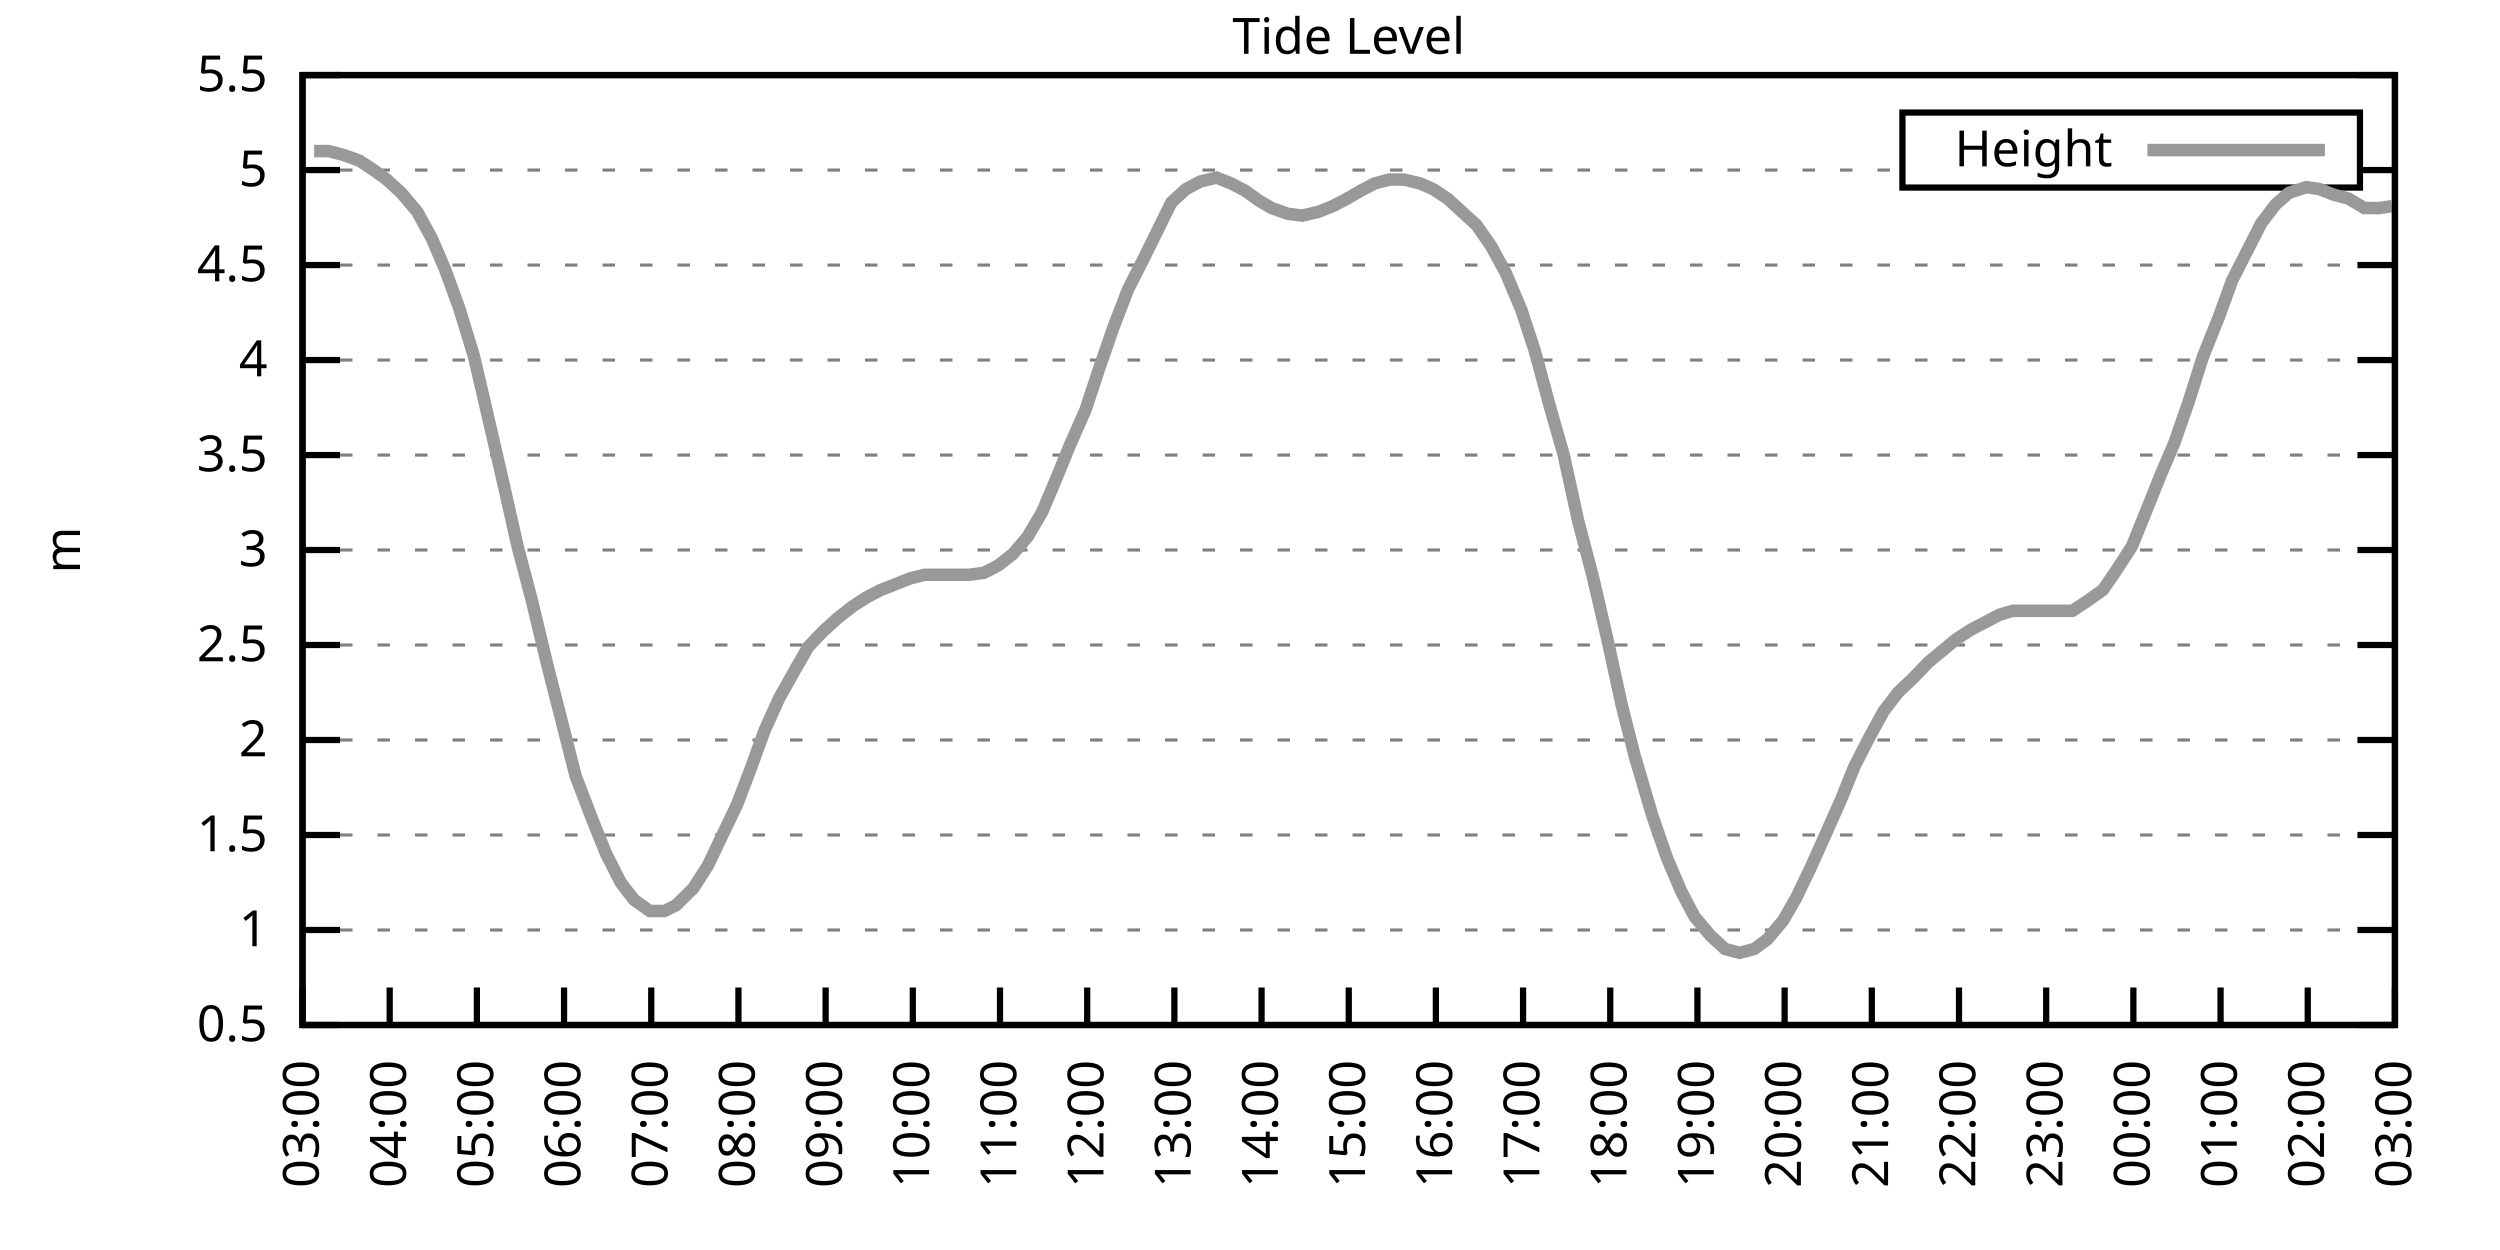
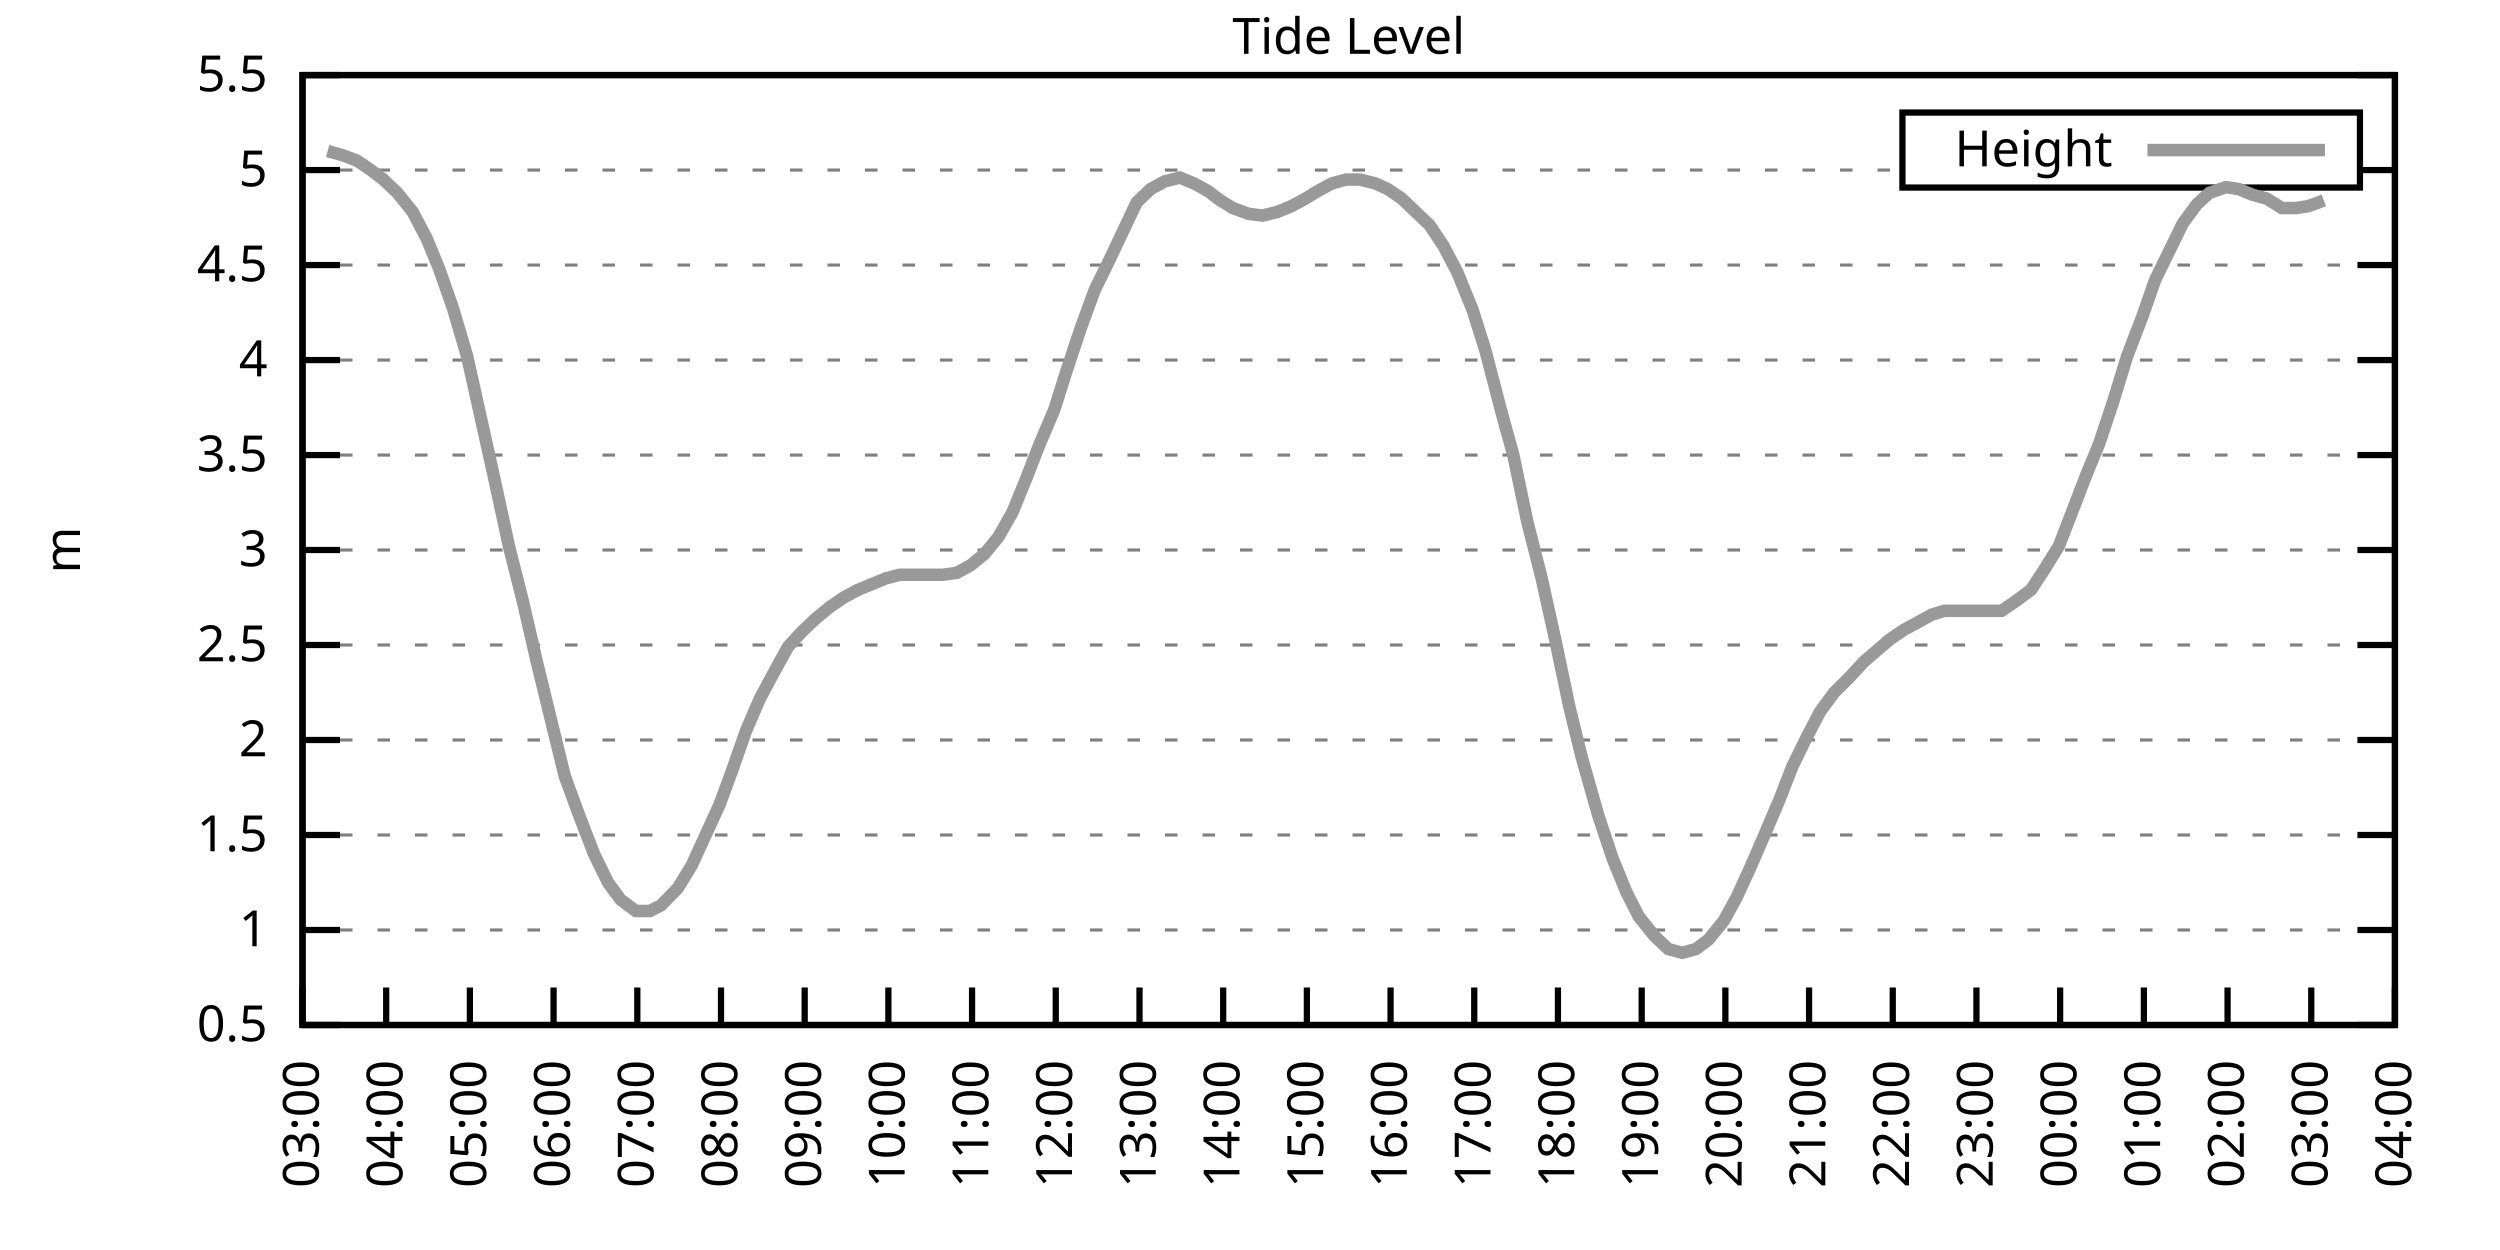
<svg xmlns="http://www.w3.org/2000/svg" xmlns:xlink="http://www.w3.org/1999/xlink" width="400" height="200" viewBox="0 0 400 200">
  <g id="gnuplot_canvas">
    <rect x="0" y="0" width="400" height="200" fill="none" />
    <defs>
      <circle id="gpDot" r="0.5" stroke-width="0.5" stroke="currentColor" />
      <path id="gpPt0" stroke-width="0.333" stroke="currentColor" d="M-1,0 h2 M0,-1 v2" />
      <path id="gpPt1" stroke-width="0.333" stroke="currentColor" d="M-1,-1 L1,1 M1,-1 L-1,1" />
      <path id="gpPt2" stroke-width="0.333" stroke="currentColor" d="M-1,0 L1,0 M0,-1 L0,1 M-1,-1 L1,1 M-1,1 L1,-1" />
      <rect id="gpPt3" stroke-width="0.333" stroke="currentColor" x="-1" y="-1" width="2" height="2" />
      <rect id="gpPt4" stroke-width="0.333" stroke="currentColor" fill="currentColor" x="-1" y="-1" width="2" height="2" />
      <circle id="gpPt5" stroke-width="0.333" stroke="currentColor" cx="0" cy="0" r="1" />
      <use xlink:href="#gpPt5" id="gpPt6" fill="currentColor" stroke="none" />
      <path id="gpPt7" stroke-width="0.333" stroke="currentColor" d="M0,-1.33 L-1.33,0.67 L1.33,0.67 z" />
      <use xlink:href="#gpPt7" id="gpPt8" fill="currentColor" stroke="none" />
      <use xlink:href="#gpPt7" id="gpPt9" stroke="currentColor" transform="rotate(180)" />
      <use xlink:href="#gpPt9" id="gpPt10" fill="currentColor" stroke="none" />
      <use xlink:href="#gpPt3" id="gpPt11" stroke="currentColor" transform="rotate(45)" />
      <use xlink:href="#gpPt11" id="gpPt12" fill="currentColor" stroke="none" />
      <path id="gpPt13" stroke-width="0.333" stroke="currentColor" d="M0,1.330 L1.265,0.411 L0.782,-1.067 L-0.782,-1.076 L-1.265,0.411 z" />
      <use xlink:href="#gpPt13" id="gpPt14" fill="currentColor" stroke="none" />
      <filter id="textbox" filterUnits="objectBoundingBox" x="0" y="0" height="1" width="1">
        <feFlood flood-color="white" flood-opacity="1" result="bgnd" />
        <feComposite in="SourceGraphic" in2="bgnd" operator="atop" />
      </filter>
      <filter id="greybox" filterUnits="objectBoundingBox" x="0" y="0" height="1" width="1">
        <feFlood flood-color="lightgrey" flood-opacity="1" result="grey" />
        <feComposite in="SourceGraphic" in2="grey" operator="atop" />
      </filter>
    </defs>
    <g fill="none" color="white" stroke="currentColor" stroke-width="1.00" stroke-linecap="butt" stroke-linejoin="miter">
</g>
    <g fill="none" color="black" stroke="currentColor" stroke-width="1.00" stroke-linecap="butt" stroke-linejoin="miter">
      <g stroke="none" shape-rendering="crispEdges">
        <polygon fill="rgb(255, 255, 255)" points="48.40,164.00 383.18,164.00 383.18,12.02 48.40,12.02 " />
      </g>
    </g>
    <g fill="none" color="black" stroke="currentColor" stroke-width="1.00" stroke-linecap="butt" stroke-linejoin="miter">
</g>
    <g fill="none" color="black" stroke="black" stroke-width="0.50" stroke-linecap="butt" stroke-linejoin="miter">
</g>
    <g fill="none" color="gray" stroke="currentColor" stroke-width="0.50" stroke-linecap="butt" stroke-linejoin="miter">
      <path stroke="gray" stroke-dasharray="2,4" class="gridline" d="M48.40,164.00 L383.19,164.00  " />
    </g>
    <g fill="none" color="gray" stroke="gray" stroke-width="1.00" stroke-linecap="butt" stroke-linejoin="miter">
</g>
    <g fill="none" color="black" stroke="currentColor" stroke-width="1.00" stroke-linecap="butt" stroke-linejoin="miter">
      <path stroke="black" d="M48.40,164.00 L54.40,164.00 M383.19,164.00 L377.19,164.00  " />
      <g transform="translate(42.80,166.60)" stroke="none" fill="black" font-family="Sans" font-size="8.00" text-anchor="end">
        <text>
          <tspan font-family="Sans"> 0.5</tspan>
        </text>
      </g>
    </g>
    <g fill="none" color="black" stroke="currentColor" stroke-width="1.00" stroke-linecap="butt" stroke-linejoin="miter">
</g>
    <g fill="none" color="black" stroke="black" stroke-width="0.50" stroke-linecap="butt" stroke-linejoin="miter">
</g>
    <g fill="none" color="gray" stroke="currentColor" stroke-width="0.50" stroke-linecap="butt" stroke-linejoin="miter">
      <path stroke="gray" stroke-dasharray="2,4" class="gridline" d="M48.40,148.80 L383.19,148.80  " />
    </g>
    <g fill="none" color="gray" stroke="gray" stroke-width="1.00" stroke-linecap="butt" stroke-linejoin="miter">
</g>
    <g fill="none" color="black" stroke="currentColor" stroke-width="1.00" stroke-linecap="butt" stroke-linejoin="miter">
      <path stroke="black" d="M48.40,148.80 L54.40,148.80 M383.19,148.80 L377.19,148.80  " />
      <g transform="translate(42.80,151.40)" stroke="none" fill="black" font-family="Sans" font-size="8.00" text-anchor="end">
        <text>
          <tspan font-family="Sans"> 1</tspan>
        </text>
      </g>
    </g>
    <g fill="none" color="black" stroke="currentColor" stroke-width="1.00" stroke-linecap="butt" stroke-linejoin="miter">
</g>
    <g fill="none" color="black" stroke="black" stroke-width="0.50" stroke-linecap="butt" stroke-linejoin="miter">
</g>
    <g fill="none" color="gray" stroke="currentColor" stroke-width="0.50" stroke-linecap="butt" stroke-linejoin="miter">
      <path stroke="gray" stroke-dasharray="2,4" class="gridline" d="M48.40,133.60 L383.19,133.60  " />
    </g>
    <g fill="none" color="gray" stroke="gray" stroke-width="1.00" stroke-linecap="butt" stroke-linejoin="miter">
</g>
    <g fill="none" color="black" stroke="currentColor" stroke-width="1.00" stroke-linecap="butt" stroke-linejoin="miter">
      <path stroke="black" d="M48.40,133.60 L54.40,133.60 M383.19,133.60 L377.19,133.60  " />
      <g transform="translate(42.80,136.20)" stroke="none" fill="black" font-family="Sans" font-size="8.00" text-anchor="end">
        <text>
          <tspan font-family="Sans"> 1.5</tspan>
        </text>
      </g>
    </g>
    <g fill="none" color="black" stroke="currentColor" stroke-width="1.00" stroke-linecap="butt" stroke-linejoin="miter">
</g>
    <g fill="none" color="black" stroke="black" stroke-width="0.50" stroke-linecap="butt" stroke-linejoin="miter">
</g>
    <g fill="none" color="gray" stroke="currentColor" stroke-width="0.50" stroke-linecap="butt" stroke-linejoin="miter">
      <path stroke="gray" stroke-dasharray="2,4" class="gridline" d="M48.40,118.40 L383.19,118.40  " />
    </g>
    <g fill="none" color="gray" stroke="gray" stroke-width="1.00" stroke-linecap="butt" stroke-linejoin="miter">
</g>
    <g fill="none" color="black" stroke="currentColor" stroke-width="1.00" stroke-linecap="butt" stroke-linejoin="miter">
      <path stroke="black" d="M48.40,118.40 L54.40,118.40 M383.19,118.40 L377.19,118.40  " />
      <g transform="translate(42.80,121.00)" stroke="none" fill="black" font-family="Sans" font-size="8.00" text-anchor="end">
        <text>
          <tspan font-family="Sans"> 2</tspan>
        </text>
      </g>
    </g>
    <g fill="none" color="black" stroke="currentColor" stroke-width="1.00" stroke-linecap="butt" stroke-linejoin="miter">
</g>
    <g fill="none" color="black" stroke="black" stroke-width="0.50" stroke-linecap="butt" stroke-linejoin="miter">
</g>
    <g fill="none" color="gray" stroke="currentColor" stroke-width="0.50" stroke-linecap="butt" stroke-linejoin="miter">
      <path stroke="gray" stroke-dasharray="2,4" class="gridline" d="M48.40,103.20 L383.19,103.20  " />
    </g>
    <g fill="none" color="gray" stroke="gray" stroke-width="1.00" stroke-linecap="butt" stroke-linejoin="miter">
</g>
    <g fill="none" color="black" stroke="currentColor" stroke-width="1.00" stroke-linecap="butt" stroke-linejoin="miter">
      <path stroke="black" d="M48.40,103.20 L54.40,103.20 M383.19,103.20 L377.19,103.20  " />
      <g transform="translate(42.80,105.80)" stroke="none" fill="black" font-family="Sans" font-size="8.00" text-anchor="end">
        <text>
          <tspan font-family="Sans"> 2.5</tspan>
        </text>
      </g>
    </g>
    <g fill="none" color="black" stroke="currentColor" stroke-width="1.00" stroke-linecap="butt" stroke-linejoin="miter">
</g>
    <g fill="none" color="black" stroke="black" stroke-width="0.50" stroke-linecap="butt" stroke-linejoin="miter">
</g>
    <g fill="none" color="gray" stroke="currentColor" stroke-width="0.50" stroke-linecap="butt" stroke-linejoin="miter">
      <path stroke="gray" stroke-dasharray="2,4" class="gridline" d="M48.40,88.00 L383.19,88.00  " />
    </g>
    <g fill="none" color="gray" stroke="gray" stroke-width="1.00" stroke-linecap="butt" stroke-linejoin="miter">
</g>
    <g fill="none" color="black" stroke="currentColor" stroke-width="1.00" stroke-linecap="butt" stroke-linejoin="miter">
      <path stroke="black" d="M48.40,88.00 L54.40,88.00 M383.19,88.00 L377.19,88.00  " />
      <g transform="translate(42.80,90.60)" stroke="none" fill="black" font-family="Sans" font-size="8.00" text-anchor="end">
        <text>
          <tspan font-family="Sans"> 3</tspan>
        </text>
      </g>
    </g>
    <g fill="none" color="black" stroke="currentColor" stroke-width="1.00" stroke-linecap="butt" stroke-linejoin="miter">
</g>
    <g fill="none" color="black" stroke="black" stroke-width="0.50" stroke-linecap="butt" stroke-linejoin="miter">
</g>
    <g fill="none" color="gray" stroke="currentColor" stroke-width="0.50" stroke-linecap="butt" stroke-linejoin="miter">
      <path stroke="gray" stroke-dasharray="2,4" class="gridline" d="M48.40,72.81 L383.19,72.81  " />
    </g>
    <g fill="none" color="gray" stroke="gray" stroke-width="1.00" stroke-linecap="butt" stroke-linejoin="miter">
</g>
    <g fill="none" color="black" stroke="currentColor" stroke-width="1.00" stroke-linecap="butt" stroke-linejoin="miter">
      <path stroke="black" d="M48.40,72.81 L54.40,72.81 M383.19,72.81 L377.19,72.81  " />
      <g transform="translate(42.80,75.41)" stroke="none" fill="black" font-family="Sans" font-size="8.00" text-anchor="end">
        <text>
          <tspan font-family="Sans"> 3.5</tspan>
        </text>
      </g>
    </g>
    <g fill="none" color="black" stroke="currentColor" stroke-width="1.00" stroke-linecap="butt" stroke-linejoin="miter">
</g>
    <g fill="none" color="black" stroke="black" stroke-width="0.50" stroke-linecap="butt" stroke-linejoin="miter">
</g>
    <g fill="none" color="gray" stroke="currentColor" stroke-width="0.50" stroke-linecap="butt" stroke-linejoin="miter">
      <path stroke="gray" stroke-dasharray="2,4" class="gridline" d="M48.40,57.61 L383.19,57.61  " />
    </g>
    <g fill="none" color="gray" stroke="gray" stroke-width="1.00" stroke-linecap="butt" stroke-linejoin="miter">
</g>
    <g fill="none" color="black" stroke="currentColor" stroke-width="1.00" stroke-linecap="butt" stroke-linejoin="miter">
      <path stroke="black" d="M48.40,57.61 L54.40,57.61 M383.19,57.61 L377.19,57.61  " />
      <g transform="translate(42.80,60.21)" stroke="none" fill="black" font-family="Sans" font-size="8.00" text-anchor="end">
        <text>
          <tspan font-family="Sans"> 4</tspan>
        </text>
      </g>
    </g>
    <g fill="none" color="black" stroke="currentColor" stroke-width="1.00" stroke-linecap="butt" stroke-linejoin="miter">
</g>
    <g fill="none" color="black" stroke="black" stroke-width="0.50" stroke-linecap="butt" stroke-linejoin="miter">
</g>
    <g fill="none" color="gray" stroke="currentColor" stroke-width="0.50" stroke-linecap="butt" stroke-linejoin="miter">
      <path stroke="gray" stroke-dasharray="2,4" class="gridline" d="M48.40,42.41 L383.19,42.41  " />
    </g>
    <g fill="none" color="gray" stroke="gray" stroke-width="1.00" stroke-linecap="butt" stroke-linejoin="miter">
</g>
    <g fill="none" color="black" stroke="currentColor" stroke-width="1.00" stroke-linecap="butt" stroke-linejoin="miter">
      <path stroke="black" d="M48.40,42.41 L54.40,42.41 M383.19,42.41 L377.19,42.41  " />
      <g transform="translate(42.80,45.01)" stroke="none" fill="black" font-family="Sans" font-size="8.00" text-anchor="end">
        <text>
          <tspan font-family="Sans"> 4.5</tspan>
        </text>
      </g>
    </g>
    <g fill="none" color="black" stroke="currentColor" stroke-width="1.00" stroke-linecap="butt" stroke-linejoin="miter">
</g>
    <g fill="none" color="black" stroke="black" stroke-width="0.50" stroke-linecap="butt" stroke-linejoin="miter">
</g>
    <g fill="none" color="gray" stroke="currentColor" stroke-width="0.50" stroke-linecap="butt" stroke-linejoin="miter">
      <path stroke="gray" stroke-dasharray="2,4" class="gridline" d="M48.40,27.21 L304.39,27.21 M377.59,27.21 L383.19,27.21  " />
    </g>
    <g fill="none" color="gray" stroke="gray" stroke-width="1.00" stroke-linecap="butt" stroke-linejoin="miter">
</g>
    <g fill="none" color="black" stroke="currentColor" stroke-width="1.00" stroke-linecap="butt" stroke-linejoin="miter">
      <path stroke="black" d="M48.40,27.21 L54.40,27.21 M383.19,27.21 L377.19,27.21  " />
      <g transform="translate(42.80,29.81)" stroke="none" fill="black" font-family="Sans" font-size="8.00" text-anchor="end">
        <text>
          <tspan font-family="Sans"> 5</tspan>
        </text>
      </g>
    </g>
    <g fill="none" color="black" stroke="currentColor" stroke-width="1.00" stroke-linecap="butt" stroke-linejoin="miter">
</g>
    <g fill="none" color="black" stroke="black" stroke-width="0.50" stroke-linecap="butt" stroke-linejoin="miter">
</g>
    <g fill="none" color="gray" stroke="currentColor" stroke-width="0.50" stroke-linecap="butt" stroke-linejoin="miter">
      <path stroke="gray" stroke-dasharray="2,4" class="gridline" d="M48.40,12.01 L383.19,12.01  " />
    </g>
    <g fill="none" color="gray" stroke="gray" stroke-width="1.00" stroke-linecap="butt" stroke-linejoin="miter">
</g>
    <g fill="none" color="black" stroke="currentColor" stroke-width="1.00" stroke-linecap="butt" stroke-linejoin="miter">
      <path stroke="black" d="M48.40,12.01 L54.40,12.01 M383.19,12.01 L377.19,12.01  " />
      <g transform="translate(42.80,14.61)" stroke="none" fill="black" font-family="Sans" font-size="8.00" text-anchor="end">
        <text>
          <tspan font-family="Sans"> 5.5</tspan>
        </text>
      </g>
    </g>
    <g fill="none" color="black" stroke="currentColor" stroke-width="1.00" stroke-linecap="butt" stroke-linejoin="miter">
      <path stroke="black" d="M48.40,164.00 L48.40,158.00  " />
      <g transform="translate(51.00,169.60) rotate(270.00)" stroke="none" fill="black" font-family="Sans" font-size="8.00" text-anchor="end">
        <text>
          <tspan font-family="Sans">03:00</tspan>
        </text>
      </g>
    </g>
    <g fill="none" color="black" stroke="currentColor" stroke-width="1.00" stroke-linecap="butt" stroke-linejoin="miter">
-       <path stroke="black" d="M62.35,164.00 L62.35,158.00  " />
-       <g transform="translate(64.95,169.60) rotate(270.00)" stroke="none" fill="black" font-family="Sans" font-size="8.00" text-anchor="end">
+       <path stroke="black" d="M61.79,164.00 L61.79,158.00  " />
+       <g transform="translate(64.39,169.60) rotate(270.00)" stroke="none" fill="black" font-family="Sans" font-size="8.00" text-anchor="end">
        <text>
          <tspan font-family="Sans">04:00</tspan>
        </text>
      </g>
    </g>
    <g fill="none" color="black" stroke="currentColor" stroke-width="1.00" stroke-linecap="butt" stroke-linejoin="miter">
-       <path stroke="black" d="M76.30,164.00 L76.30,158.00  " />
-       <g transform="translate(78.90,169.60) rotate(270.00)" stroke="none" fill="black" font-family="Sans" font-size="8.00" text-anchor="end">
+       <path stroke="black" d="M75.18,164.00 L75.18,158.00  " />
+       <g transform="translate(77.78,169.60) rotate(270.00)" stroke="none" fill="black" font-family="Sans" font-size="8.00" text-anchor="end">
        <text>
          <tspan font-family="Sans">05:00</tspan>
        </text>
      </g>
    </g>
    <g fill="none" color="black" stroke="currentColor" stroke-width="1.00" stroke-linecap="butt" stroke-linejoin="miter">
-       <path stroke="black" d="M90.25,164.00 L90.25,158.00  " />
-       <g transform="translate(92.85,169.60) rotate(270.00)" stroke="none" fill="black" font-family="Sans" font-size="8.00" text-anchor="end">
+       <path stroke="black" d="M88.57,164.00 L88.57,158.00  " />
+       <g transform="translate(91.17,169.60) rotate(270.00)" stroke="none" fill="black" font-family="Sans" font-size="8.00" text-anchor="end">
        <text>
          <tspan font-family="Sans">06:00</tspan>
        </text>
      </g>
    </g>
    <g fill="none" color="black" stroke="currentColor" stroke-width="1.00" stroke-linecap="butt" stroke-linejoin="miter">
-       <path stroke="black" d="M104.20,164.00 L104.20,158.00  " />
-       <g transform="translate(106.80,169.60) rotate(270.00)" stroke="none" fill="black" font-family="Sans" font-size="8.00" text-anchor="end">
+       <path stroke="black" d="M101.97,164.00 L101.97,158.00  " />
+       <g transform="translate(104.57,169.60) rotate(270.00)" stroke="none" fill="black" font-family="Sans" font-size="8.00" text-anchor="end">
        <text>
          <tspan font-family="Sans">07:00</tspan>
        </text>
      </g>
    </g>
    <g fill="none" color="black" stroke="currentColor" stroke-width="1.00" stroke-linecap="butt" stroke-linejoin="miter">
-       <path stroke="black" d="M118.15,164.00 L118.15,158.00  " />
-       <g transform="translate(120.75,169.60) rotate(270.00)" stroke="none" fill="black" font-family="Sans" font-size="8.00" text-anchor="end">
+       <path stroke="black" d="M115.36,164.00 L115.36,158.00  " />
+       <g transform="translate(117.96,169.60) rotate(270.00)" stroke="none" fill="black" font-family="Sans" font-size="8.00" text-anchor="end">
        <text>
          <tspan font-family="Sans">08:00</tspan>
        </text>
      </g>
    </g>
    <g fill="none" color="black" stroke="currentColor" stroke-width="1.00" stroke-linecap="butt" stroke-linejoin="miter">
-       <path stroke="black" d="M132.10,164.00 L132.10,158.00  " />
-       <g transform="translate(134.70,169.60) rotate(270.00)" stroke="none" fill="black" font-family="Sans" font-size="8.00" text-anchor="end">
+       <path stroke="black" d="M128.75,164.00 L128.75,158.00  " />
+       <g transform="translate(131.35,169.60) rotate(270.00)" stroke="none" fill="black" font-family="Sans" font-size="8.00" text-anchor="end">
        <text>
          <tspan font-family="Sans">09:00</tspan>
        </text>
      </g>
    </g>
    <g fill="none" color="black" stroke="currentColor" stroke-width="1.00" stroke-linecap="butt" stroke-linejoin="miter">
-       <path stroke="black" d="M146.05,164.00 L146.05,158.00  " />
-       <g transform="translate(148.65,169.60) rotate(270.00)" stroke="none" fill="black" font-family="Sans" font-size="8.00" text-anchor="end">
+       <path stroke="black" d="M142.14,164.00 L142.14,158.00  " />
+       <g transform="translate(144.74,169.60) rotate(270.00)" stroke="none" fill="black" font-family="Sans" font-size="8.00" text-anchor="end">
        <text>
          <tspan font-family="Sans">10:00</tspan>
        </text>
      </g>
    </g>
    <g fill="none" color="black" stroke="currentColor" stroke-width="1.00" stroke-linecap="butt" stroke-linejoin="miter">
-       <path stroke="black" d="M160.00,164.00 L160.00,158.00  " />
-       <g transform="translate(162.60,169.60) rotate(270.00)" stroke="none" fill="black" font-family="Sans" font-size="8.00" text-anchor="end">
+       <path stroke="black" d="M155.53,164.00 L155.53,158.00  " />
+       <g transform="translate(158.13,169.60) rotate(270.00)" stroke="none" fill="black" font-family="Sans" font-size="8.00" text-anchor="end">
        <text>
          <tspan font-family="Sans">11:00</tspan>
        </text>
      </g>
    </g>
    <g fill="none" color="black" stroke="currentColor" stroke-width="1.00" stroke-linecap="butt" stroke-linejoin="miter">
-       <path stroke="black" d="M173.95,164.00 L173.95,158.00  " />
-       <g transform="translate(176.55,169.60) rotate(270.00)" stroke="none" fill="black" font-family="Sans" font-size="8.00" text-anchor="end">
+       <path stroke="black" d="M168.92,164.00 L168.92,158.00  " />
+       <g transform="translate(171.52,169.60) rotate(270.00)" stroke="none" fill="black" font-family="Sans" font-size="8.00" text-anchor="end">
        <text>
          <tspan font-family="Sans">12:00</tspan>
        </text>
      </g>
    </g>
    <g fill="none" color="black" stroke="currentColor" stroke-width="1.00" stroke-linecap="butt" stroke-linejoin="miter">
-       <path stroke="black" d="M187.90,164.00 L187.90,158.00  " />
-       <g transform="translate(190.50,169.60) rotate(270.00)" stroke="none" fill="black" font-family="Sans" font-size="8.00" text-anchor="end">
+       <path stroke="black" d="M182.32,164.00 L182.32,158.00  " />
+       <g transform="translate(184.92,169.60) rotate(270.00)" stroke="none" fill="black" font-family="Sans" font-size="8.00" text-anchor="end">
        <text>
          <tspan font-family="Sans">13:00</tspan>
        </text>
      </g>
    </g>
    <g fill="none" color="black" stroke="currentColor" stroke-width="1.00" stroke-linecap="butt" stroke-linejoin="miter">
-       <path stroke="black" d="M201.85,164.00 L201.85,158.00  " />
-       <g transform="translate(204.45,169.60) rotate(270.00)" stroke="none" fill="black" font-family="Sans" font-size="8.00" text-anchor="end">
+       <path stroke="black" d="M195.71,164.00 L195.71,158.00  " />
+       <g transform="translate(198.31,169.60) rotate(270.00)" stroke="none" fill="black" font-family="Sans" font-size="8.00" text-anchor="end">
        <text>
          <tspan font-family="Sans">14:00</tspan>
        </text>
      </g>
    </g>
    <g fill="none" color="black" stroke="currentColor" stroke-width="1.00" stroke-linecap="butt" stroke-linejoin="miter">
-       <path stroke="black" d="M215.80,164.00 L215.80,158.00  " />
-       <g transform="translate(218.40,169.60) rotate(270.00)" stroke="none" fill="black" font-family="Sans" font-size="8.00" text-anchor="end">
+       <path stroke="black" d="M209.10,164.00 L209.10,158.00  " />
+       <g transform="translate(211.70,169.60) rotate(270.00)" stroke="none" fill="black" font-family="Sans" font-size="8.00" text-anchor="end">
        <text>
          <tspan font-family="Sans">15:00</tspan>
        </text>
      </g>
    </g>
    <g fill="none" color="black" stroke="currentColor" stroke-width="1.00" stroke-linecap="butt" stroke-linejoin="miter">
-       <path stroke="black" d="M229.74,164.00 L229.74,158.00  " />
-       <g transform="translate(232.34,169.60) rotate(270.00)" stroke="none" fill="black" font-family="Sans" font-size="8.00" text-anchor="end">
+       <path stroke="black" d="M222.49,164.00 L222.49,158.00  " />
+       <g transform="translate(225.09,169.60) rotate(270.00)" stroke="none" fill="black" font-family="Sans" font-size="8.00" text-anchor="end">
        <text>
          <tspan font-family="Sans">16:00</tspan>
        </text>
      </g>
    </g>
    <g fill="none" color="black" stroke="currentColor" stroke-width="1.00" stroke-linecap="butt" stroke-linejoin="miter">
-       <path stroke="black" d="M243.69,164.00 L243.69,158.00  " />
-       <g transform="translate(246.29,169.60) rotate(270.00)" stroke="none" fill="black" font-family="Sans" font-size="8.00" text-anchor="end">
+       <path stroke="black" d="M235.88,164.00 L235.88,158.00  " />
+       <g transform="translate(238.48,169.60) rotate(270.00)" stroke="none" fill="black" font-family="Sans" font-size="8.00" text-anchor="end">
        <text>
          <tspan font-family="Sans">17:00</tspan>
        </text>
      </g>
    </g>
    <g fill="none" color="black" stroke="currentColor" stroke-width="1.00" stroke-linecap="butt" stroke-linejoin="miter">
-       <path stroke="black" d="M257.64,164.00 L257.64,158.00  " />
-       <g transform="translate(260.24,169.60) rotate(270.00)" stroke="none" fill="black" font-family="Sans" font-size="8.00" text-anchor="end">
+       <path stroke="black" d="M249.27,164.00 L249.27,158.00  " />
+       <g transform="translate(251.87,169.60) rotate(270.00)" stroke="none" fill="black" font-family="Sans" font-size="8.00" text-anchor="end">
        <text>
          <tspan font-family="Sans">18:00</tspan>
        </text>
      </g>
    </g>
    <g fill="none" color="black" stroke="currentColor" stroke-width="1.00" stroke-linecap="butt" stroke-linejoin="miter">
-       <path stroke="black" d="M271.59,164.00 L271.59,158.00  " />
-       <g transform="translate(274.19,169.60) rotate(270.00)" stroke="none" fill="black" font-family="Sans" font-size="8.00" text-anchor="end">
+       <path stroke="black" d="M262.67,164.00 L262.67,158.00  " />
+       <g transform="translate(265.27,169.60) rotate(270.00)" stroke="none" fill="black" font-family="Sans" font-size="8.00" text-anchor="end">
        <text>
          <tspan font-family="Sans">19:00</tspan>
        </text>
      </g>
    </g>
    <g fill="none" color="black" stroke="currentColor" stroke-width="1.00" stroke-linecap="butt" stroke-linejoin="miter">
-       <path stroke="black" d="M285.54,164.00 L285.54,158.00  " />
-       <g transform="translate(288.14,169.60) rotate(270.00)" stroke="none" fill="black" font-family="Sans" font-size="8.00" text-anchor="end">
+       <path stroke="black" d="M276.06,164.00 L276.06,158.00  " />
+       <g transform="translate(278.66,169.60) rotate(270.00)" stroke="none" fill="black" font-family="Sans" font-size="8.00" text-anchor="end">
        <text>
          <tspan font-family="Sans">20:00</tspan>
        </text>
      </g>
    </g>
    <g fill="none" color="black" stroke="currentColor" stroke-width="1.00" stroke-linecap="butt" stroke-linejoin="miter">
-       <path stroke="black" d="M299.49,164.00 L299.49,158.00  " />
-       <g transform="translate(302.09,169.60) rotate(270.00)" stroke="none" fill="black" font-family="Sans" font-size="8.00" text-anchor="end">
+       <path stroke="black" d="M289.45,164.00 L289.45,158.00  " />
+       <g transform="translate(292.05,169.60) rotate(270.00)" stroke="none" fill="black" font-family="Sans" font-size="8.00" text-anchor="end">
        <text>
          <tspan font-family="Sans">21:00</tspan>
        </text>
      </g>
    </g>
    <g fill="none" color="black" stroke="currentColor" stroke-width="1.00" stroke-linecap="butt" stroke-linejoin="miter">
-       <path stroke="black" d="M313.44,164.00 L313.44,158.00  " />
-       <g transform="translate(316.04,169.60) rotate(270.00)" stroke="none" fill="black" font-family="Sans" font-size="8.00" text-anchor="end">
+       <path stroke="black" d="M302.84,164.00 L302.84,158.00  " />
+       <g transform="translate(305.44,169.60) rotate(270.00)" stroke="none" fill="black" font-family="Sans" font-size="8.00" text-anchor="end">
        <text>
          <tspan font-family="Sans">22:00</tspan>
        </text>
      </g>
    </g>
    <g fill="none" color="black" stroke="currentColor" stroke-width="1.00" stroke-linecap="butt" stroke-linejoin="miter">
-       <path stroke="black" d="M327.39,164.00 L327.39,158.00  " />
-       <g transform="translate(329.99,169.60) rotate(270.00)" stroke="none" fill="black" font-family="Sans" font-size="8.00" text-anchor="end">
+       <path stroke="black" d="M316.23,164.00 L316.23,158.00  " />
+       <g transform="translate(318.83,169.60) rotate(270.00)" stroke="none" fill="black" font-family="Sans" font-size="8.00" text-anchor="end">
        <text>
          <tspan font-family="Sans">23:00</tspan>
        </text>
      </g>
    </g>
    <g fill="none" color="black" stroke="currentColor" stroke-width="1.00" stroke-linecap="butt" stroke-linejoin="miter">
-       <path stroke="black" d="M341.34,164.00 L341.34,158.00  " />
-       <g transform="translate(343.94,169.60) rotate(270.00)" stroke="none" fill="black" font-family="Sans" font-size="8.00" text-anchor="end">
+       <path stroke="black" d="M329.62,164.00 L329.62,158.00  " />
+       <g transform="translate(332.22,169.60) rotate(270.00)" stroke="none" fill="black" font-family="Sans" font-size="8.00" text-anchor="end">
        <text>
          <tspan font-family="Sans">00:00</tspan>
        </text>
      </g>
    </g>
    <g fill="none" color="black" stroke="currentColor" stroke-width="1.00" stroke-linecap="butt" stroke-linejoin="miter">
-       <path stroke="black" d="M355.29,164.00 L355.29,158.00  " />
-       <g transform="translate(357.89,169.60) rotate(270.00)" stroke="none" fill="black" font-family="Sans" font-size="8.00" text-anchor="end">
+       <path stroke="black" d="M343.02,164.00 L343.02,158.00  " />
+       <g transform="translate(345.62,169.60) rotate(270.00)" stroke="none" fill="black" font-family="Sans" font-size="8.00" text-anchor="end">
        <text>
          <tspan font-family="Sans">01:00</tspan>
        </text>
      </g>
    </g>
    <g fill="none" color="black" stroke="currentColor" stroke-width="1.00" stroke-linecap="butt" stroke-linejoin="miter">
-       <path stroke="black" d="M369.24,164.00 L369.24,158.00  " />
-       <g transform="translate(371.84,169.60) rotate(270.00)" stroke="none" fill="black" font-family="Sans" font-size="8.00" text-anchor="end">
+       <path stroke="black" d="M356.41,164.00 L356.41,158.00  " />
+       <g transform="translate(359.01,169.60) rotate(270.00)" stroke="none" fill="black" font-family="Sans" font-size="8.00" text-anchor="end">
        <text>
          <tspan font-family="Sans">02:00</tspan>
+         </text>
+       </g>
+     </g>
+     <g fill="none" color="black" stroke="currentColor" stroke-width="1.00" stroke-linecap="butt" stroke-linejoin="miter">
+       <path stroke="black" d="M369.80,164.00 L369.80,158.00  " />
+       <g transform="translate(372.40,169.60) rotate(270.00)" stroke="none" fill="black" font-family="Sans" font-size="8.00" text-anchor="end">
+         <text>
+           <tspan font-family="Sans">03:00</tspan>
        </text>
      </g>
    </g>
    <g fill="none" color="black" stroke="currentColor" stroke-width="1.00" stroke-linecap="butt" stroke-linejoin="miter">
      <path stroke="black" d="M383.19,164.00 L383.19,158.00  " />
      <g transform="translate(385.79,169.60) rotate(270.00)" stroke="none" fill="black" font-family="Sans" font-size="8.00" text-anchor="end">
        <text>
-           <tspan font-family="Sans">03:00</tspan>
+           <tspan font-family="Sans">04:00</tspan>
        </text>
      </g>
    </g>
    <g fill="none" color="black" stroke="currentColor" stroke-width="1.00" stroke-linecap="butt" stroke-linejoin="miter">
</g>
    <g fill="none" color="black" stroke="currentColor" stroke-width="1.00" stroke-linecap="butt" stroke-linejoin="miter">
      <path stroke="black" d="M48.40,12.01 L48.40,164.00 L383.19,164.00 L383.19,12.01 L48.40,12.01 Z  " />
    </g>
    <g fill="none" color="black" stroke="currentColor" stroke-width="1.00" stroke-linecap="butt" stroke-linejoin="miter">
</g>
    <g fill="none" color="black" stroke="currentColor" stroke-width="1.00" stroke-linecap="butt" stroke-linejoin="miter">
      <path stroke="black" d="M304.39,30.01 L304.39,18.01 L377.59,18.01 L377.59,30.01 L304.39,30.01 Z  " />
    </g>
    <g id="Tide_level_plot_1">
      <g fill="none" color="white" stroke="black" stroke-width="2.00" stroke-linecap="butt" stroke-linejoin="miter">
</g>
      <g fill="none" color="black" stroke="currentColor" stroke-width="2.00" stroke-linecap="butt" stroke-linejoin="miter">
        <g transform="translate(337.99,26.61)" stroke="none" fill="black" font-family="Sans" font-size="8.00" text-anchor="end">
          <text>
            <tspan font-family="Sans">Height</tspan>
          </text>
        </g>
      </g>
      <g fill="none" color="black" stroke="currentColor" stroke-width="2.00" stroke-linecap="butt" stroke-linejoin="miter">
-         <path stroke="rgb(153, 153, 153)" d="M343.59,24.01 L371.99,24.01 M50.26,24.17 L52.58,24.17 L54.91,24.78 L57.47,25.69 L59.79,27.21 L61.88,28.73   L64.21,30.86 L66.77,33.90 L69.09,38.15 L71.18,43.02 L73.51,49.40 L75.83,57.00 L78.16,67.03 L80.48,77.06   L82.81,87.40 L85.13,96.21 L87.46,105.94 L90.02,115.97 L92.11,124.18 L94.67,130.87 L96.99,136.64 L99.32,141.20   L101.41,143.94 L103.97,145.76 L106.29,145.76 L108.15,144.85 L110.94,142.11 L113.27,138.47 L115.59,133.60 L117.92,128.74   L120.01,123.27 L122.33,116.88 L124.66,111.72 L127.22,107.16 L129.31,103.51 L131.63,101.08 L133.96,98.95 L136.28,97.12   L138.61,95.60 L140.93,94.39 L143.26,93.48 L145.58,92.56 L147.91,91.96 L150.23,91.96 L152.56,91.96 L155.11,91.96   L157.44,91.65 L159.76,90.44 L162.09,88.61 L164.41,85.88 L166.74,81.93 L169.06,76.45 L171.16,71.29 L173.71,65.51   L175.81,59.13 L178.13,52.44 L180.46,46.36 L182.78,41.80 L187.43,32.38 L189.76,30.25 L192.08,29.03 L194.64,28.42   L196.96,29.34 L199.29,30.55 L201.38,32.07 L203.47,33.29 L206.03,34.20 L208.36,34.50 L210.91,33.90 L213.24,32.98   L215.56,31.77 L217.65,30.55 L219.98,29.34 L222.30,28.73 L224.63,28.73 L227.19,29.34 L229.28,30.25 L231.60,31.77   L233.93,33.90 L236.25,36.02 L238.58,39.37 L240.90,43.62 L243.46,49.70 L245.55,56.09 L248.11,65.51 L250.20,72.81   L252.53,83.45 L254.85,92.26 L257.18,102.29 L259.50,112.93 L261.60,121.14 L264.39,130.56 L266.71,137.25 L269.04,142.72   L271.13,146.67 L273.69,149.71 L276.01,151.84 L278.34,152.45 L280.66,151.84 L282.75,150.32 L285.31,147.28 L287.40,143.63   L289.73,138.77 L292.05,133.60 L294.61,127.83 L296.70,122.66 L299.03,118.10 L301.35,113.84 L303.68,110.80 L306.23,108.37   L308.56,105.94 L312.98,102.29 L315.30,100.77 L317.63,99.56 L319.95,98.34 L322.04,97.73 L324.60,97.73 L326.93,97.73   L329.48,97.73 L331.58,97.73 L333.90,96.21 L336.46,94.39 L338.55,91.35 L341.11,87.40 L343.20,82.23 L345.76,75.85   L347.85,70.98 L350.18,64.29 L352.50,57.00 L355.06,50.62 L357.15,44.84 L359.48,40.28 L361.80,35.72 L364.13,32.68   L366.22,30.86 L369.01,29.94 L371.10,30.25 L373.43,31.16 L375.75,31.77 L378.31,33.29 L380.63,33.29 L382.73,32.98    " />
+         <path stroke="rgb(153, 153, 153)" d="M343.59,24.01 L371.99,24.01 M52.42,24.17 L54.65,24.78 L57.10,25.69 L59.34,27.21 L61.35,28.73 L63.58,30.86   L66.03,33.90 L68.26,38.15 L70.27,43.02 L72.50,49.40 L74.74,57.00 L76.97,67.03 L79.20,77.06 L81.43,87.40   L83.66,96.21 L85.90,105.94 L88.35,115.97 L90.36,124.18 L92.82,130.87 L95.05,136.64 L97.28,141.20 L99.29,143.94   L101.74,145.76 L103.98,145.76 L105.76,144.85 L108.44,142.11 L110.67,138.47 L112.90,133.60 L115.13,128.74 L117.14,123.27   L119.38,116.88 L121.61,111.72 L124.06,107.16 L126.07,103.51 L128.30,101.08 L130.54,98.95 L132.77,97.12 L135.00,95.60   L137.23,94.39 L139.46,93.48 L141.69,92.56 L143.93,91.96 L146.16,91.96 L148.39,91.96 L150.85,91.96 L153.08,91.65   L155.31,90.44 L157.54,88.61 L159.77,85.88 L162.01,81.93 L164.24,76.45 L166.25,71.29 L168.70,65.51 L170.71,59.13   L172.94,52.44 L175.17,46.36 L177.41,41.80 L181.87,32.38 L184.10,30.25 L186.33,29.03 L188.79,28.42 L191.02,29.34   L193.25,30.55 L195.26,32.07 L197.27,33.29 L199.73,34.20 L201.96,34.50 L204.41,33.90 L206.64,32.98 L208.88,31.77   L210.88,30.55 L213.12,29.34 L215.35,28.73 L217.58,28.73 L220.04,29.34 L222.04,30.25 L224.28,31.77 L226.51,33.90   L228.74,36.02 L230.97,39.37 L233.20,43.62 L235.66,49.70 L237.67,56.09 L240.12,65.51 L242.13,72.81 L244.36,83.45   L246.60,92.26 L248.83,102.29 L251.06,112.93 L253.07,121.14 L255.75,130.56 L257.98,137.25 L260.21,142.72 L262.22,146.67   L264.67,149.71 L266.91,151.84 L269.14,152.45 L271.37,151.84 L273.38,150.32 L275.83,147.28 L277.84,143.63 L280.07,138.77   L282.31,133.60 L284.76,127.83 L286.77,122.66 L289.00,118.10 L291.23,113.84 L293.47,110.80 L295.92,108.37 L298.15,105.94   L302.39,102.29 L304.63,100.77 L306.86,99.56 L309.09,98.34 L311.10,97.73 L313.55,97.73 L315.79,97.73 L318.24,97.73   L320.25,97.73 L322.48,96.21 L324.94,94.39 L326.95,91.35 L329.40,87.40 L331.41,82.23 L333.86,75.85 L335.87,70.98   L338.10,64.29 L340.34,57.00 L342.79,50.62 L344.80,44.84 L347.03,40.28 L349.26,35.72 L351.50,32.68 L353.51,30.86   L356.18,29.94 L358.19,30.25 L360.42,31.16 L362.66,31.77 L365.11,33.29 L367.34,33.29 L369.35,32.98 L371.81,32.07    " />
      </g>
    </g>
    <g fill="none" color="black" stroke="currentColor" stroke-width="2.00" stroke-linecap="butt" stroke-linejoin="miter">
</g>
    <g fill="none" color="black" stroke="black" stroke-width="1.00" stroke-linecap="butt" stroke-linejoin="miter">
</g>
    <g fill="none" color="black" stroke="currentColor" stroke-width="1.00" stroke-linecap="butt" stroke-linejoin="miter">
      <path stroke="black" d="M48.40,12.01 L48.40,164.00 L383.19,164.00 L383.19,12.01 L48.40,12.01 Z  " />
      <g transform="translate(12.80,88.01) rotate(270.00)" stroke="none" fill="black" font-family="Sans" font-size="8.00" text-anchor="middle">
        <text>
          <tspan font-family="Sans">m</tspan>
        </text>
      </g>
    </g>
    <g fill="none" color="black" stroke="currentColor" stroke-width="1.00" stroke-linecap="butt" stroke-linejoin="miter">
</g>
    <g fill="none" color="black" stroke="currentColor" stroke-width="1.00" stroke-linecap="butt" stroke-linejoin="miter">
      <g transform="translate(215.79,8.61)" stroke="none" fill="black" font-family="Sans" font-size="8.00" text-anchor="middle">
        <text>
          <tspan font-family="Sans">Tide Level</tspan>
        </text>
      </g>
    </g>
    <g fill="none" color="black" stroke="currentColor" stroke-width="1.00" stroke-linecap="butt" stroke-linejoin="miter">
</g>
  </g>
</svg>
